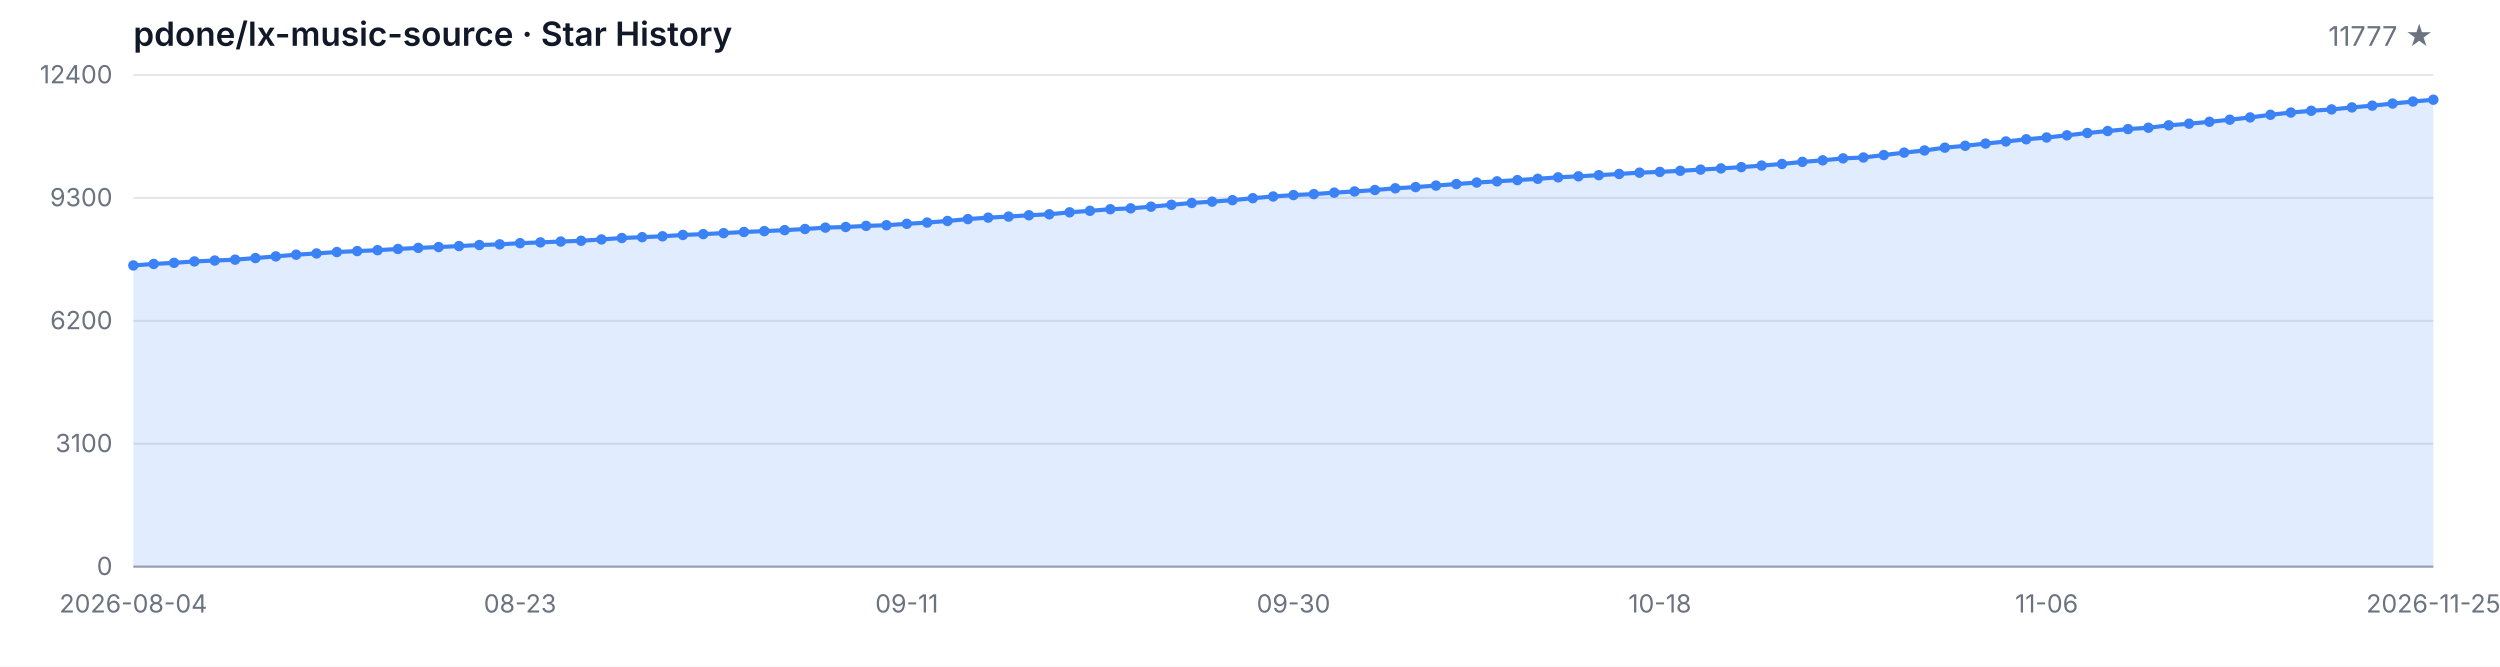
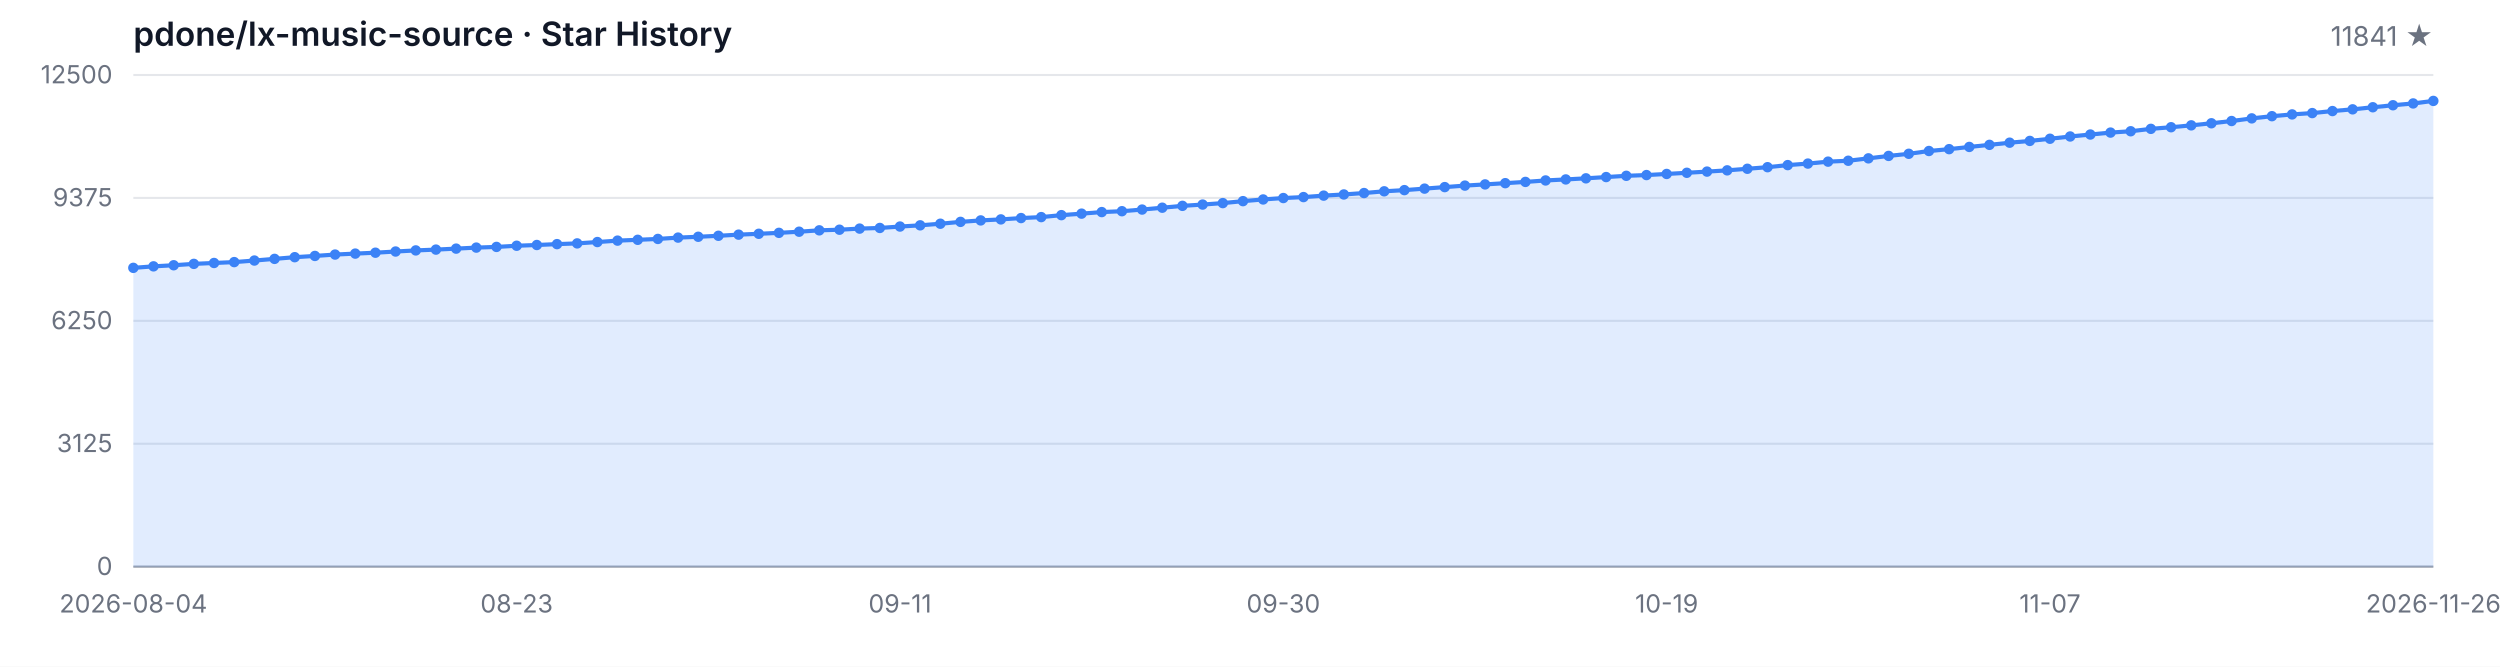
<svg xmlns="http://www.w3.org/2000/svg" width="1200" height="320" viewBox="0 0 1200 320" role="img" aria-label="Star History">
  <style>
  .bg { fill: #ffffff; }
  .grid { stroke: #e5e7eb; stroke-width: 1; }
  .axis { stroke: #9ca3af; stroke-width: 1; }
  .area { fill: rgba(59, 130, 246, 0.15); }
  .line { fill: none; stroke: #3b82f6; stroke-width: 2; stroke-linejoin: round; stroke-linecap: round; }
  .dot { fill: #3b82f6; }
  .tlabel { fill: #6b7280; font-family: -apple-system, BlinkMacSystemFont, 'Segoe UI', sans-serif; font-size: 12px; }
  .title { fill: #111827; font-family: -apple-system, BlinkMacSystemFont, 'Segoe UI', sans-serif; font-size: 16px; font-weight: 600; }
  .subtitle { fill: #6b7280; font-family: -apple-system, BlinkMacSystemFont, 'Segoe UI', sans-serif; font-size: 13px; }
  @media (prefers-color-scheme: dark) {
    .bg { fill: #0d1117; }
    .grid { stroke: #21262d; }
    .axis { stroke: #484f58; }
    .area { fill: rgba(58, 132, 255, 0.18); }
    .line { stroke: #58a6ff; }
    .dot { fill: #58a6ff; }
    .tlabel { fill: #8b949e; }
    .title { fill: #c9d1d9; }
    .subtitle { fill: #8b949e; }
  }
</style>
  <rect class="bg" width="1200" height="320" />
  <text class="title" x="64" y="22">pdone/lx-music-source · Star History</text>
-   <text class="subtitle" x="1168" y="22" text-anchor="end">11777 ★</text>
+   <text class="subtitle" x="1168" y="22" text-anchor="end">11841 ★</text>
  <line class="grid" x1="64" y1="272.00" x2="1168" y2="272.00" />
  <line class="grid" x1="64" y1="213.00" x2="1168" y2="213.00" />
  <line class="grid" x1="64" y1="154.00" x2="1168" y2="154.00" />
  <line class="grid" x1="64" y1="95.00" x2="1168" y2="95.00" />
  <line class="grid" x1="64" y1="36.00" x2="1168" y2="36.00" />
  <text class="tlabel" x="54" y="276.00" text-anchor="end">0</text>
-   <text class="tlabel" x="54" y="217.00" text-anchor="end">3100</text>
-   <text class="tlabel" x="54" y="158.00" text-anchor="end">6200</text>
-   <text class="tlabel" x="54" y="99.00" text-anchor="end">9300</text>
-   <text class="tlabel" x="54" y="40.00" text-anchor="end">12400</text>
+   <text class="tlabel" x="54" y="217.00" text-anchor="end">3125</text>
+   <text class="tlabel" x="54" y="158.00" text-anchor="end">6250</text>
+   <text class="tlabel" x="54" y="99.00" text-anchor="end">9375</text>
+   <text class="tlabel" x="54" y="40.00" text-anchor="end">12500</text>
  <line class="axis" x1="64" y1="272" x2="1168" y2="272" />
-   <path class="area" d="M 64.00 272.00 L 64.00 127.41 L 73.77 126.69 L 83.54 126.16 L 93.31 125.49 L 103.08 125.05 L 112.85 124.63 L 122.62 123.87 L 132.39 123.07 L 142.16 122.25 L 151.93 121.65 L 161.70 120.98 L 171.47 120.52 L 181.24 120.08 L 191.01 119.51 L 200.78 118.98 L 210.55 118.58 L 220.32 118.11 L 230.09 117.61 L 239.86 117.29 L 249.63 116.72 L 259.40 116.35 L 269.17 115.94 L 278.94 115.57 L 288.71 114.93 L 298.48 114.24 L 308.25 113.84 L 318.02 113.42 L 327.79 112.78 L 337.56 112.38 L 347.33 111.90 L 357.10 111.35 L 366.87 110.93 L 376.64 110.47 L 386.41 109.92 L 396.18 109.26 L 405.95 108.95 L 415.72 108.42 L 425.49 108.11 L 435.26 107.43 L 445.03 106.84 L 454.80 106.06 L 464.57 105.16 L 474.34 104.46 L 484.11 103.96 L 493.88 103.32 L 503.65 102.86 L 513.42 101.91 L 523.19 101.19 L 532.96 100.42 L 542.73 100.01 L 552.50 99.21 L 562.27 98.31 L 572.04 97.42 L 581.81 96.79 L 591.58 96.08 L 601.35 95.13 L 611.12 94.31 L 620.88 93.63 L 630.65 93.17 L 640.42 92.47 L 650.19 91.90 L 659.96 91.21 L 669.73 90.38 L 679.50 89.80 L 689.27 89.08 L 699.04 88.34 L 708.81 87.62 L 718.58 87.04 L 728.35 86.44 L 738.12 85.83 L 747.89 85.12 L 757.66 84.63 L 767.43 84.09 L 777.20 83.49 L 786.97 82.88 L 796.74 82.51 L 806.51 81.98 L 816.28 81.41 L 826.05 80.84 L 835.82 80.23 L 845.59 79.47 L 855.36 78.71 L 865.13 77.70 L 874.90 76.96 L 884.67 76.02 L 894.44 75.59 L 904.21 74.43 L 913.98 73.25 L 923.75 72.22 L 933.52 70.87 L 943.29 69.97 L 953.06 68.91 L 962.83 67.90 L 972.60 66.85 L 982.37 65.99 L 992.14 64.95 L 1001.91 63.84 L 1011.68 62.89 L 1021.45 61.96 L 1031.22 61.31 L 1040.99 60.15 L 1050.76 59.37 L 1060.53 58.46 L 1070.30 57.45 L 1080.07 56.36 L 1089.84 55.09 L 1099.61 54.02 L 1109.38 53.17 L 1119.15 52.52 L 1128.92 51.55 L 1138.69 50.71 L 1148.46 49.70 L 1158.23 48.73 L 1168.00 47.86 L 1168.00 272.00 Z" />
-   <path class="line" d="M 64.00 127.41 L 73.77 126.69 L 83.54 126.16 L 93.31 125.49 L 103.08 125.05 L 112.85 124.63 L 122.62 123.87 L 132.39 123.07 L 142.16 122.25 L 151.93 121.65 L 161.70 120.98 L 171.47 120.52 L 181.24 120.08 L 191.01 119.51 L 200.78 118.98 L 210.55 118.58 L 220.32 118.11 L 230.09 117.61 L 239.86 117.29 L 249.63 116.72 L 259.40 116.35 L 269.17 115.94 L 278.94 115.57 L 288.71 114.93 L 298.48 114.24 L 308.25 113.84 L 318.02 113.42 L 327.79 112.78 L 337.56 112.38 L 347.33 111.90 L 357.10 111.35 L 366.87 110.93 L 376.64 110.47 L 386.41 109.92 L 396.18 109.26 L 405.95 108.95 L 415.72 108.42 L 425.49 108.11 L 435.26 107.43 L 445.03 106.84 L 454.80 106.06 L 464.57 105.16 L 474.34 104.46 L 484.11 103.96 L 493.88 103.32 L 503.65 102.86 L 513.42 101.91 L 523.19 101.19 L 532.96 100.42 L 542.73 100.01 L 552.50 99.21 L 562.27 98.31 L 572.04 97.42 L 581.81 96.79 L 591.58 96.08 L 601.35 95.13 L 611.12 94.31 L 620.88 93.63 L 630.65 93.17 L 640.42 92.47 L 650.19 91.90 L 659.96 91.21 L 669.73 90.38 L 679.50 89.80 L 689.27 89.08 L 699.04 88.34 L 708.81 87.62 L 718.58 87.04 L 728.35 86.44 L 738.12 85.83 L 747.89 85.12 L 757.66 84.63 L 767.43 84.09 L 777.20 83.49 L 786.97 82.88 L 796.74 82.51 L 806.51 81.98 L 816.28 81.41 L 826.05 80.84 L 835.82 80.23 L 845.59 79.47 L 855.36 78.71 L 865.13 77.70 L 874.90 76.96 L 884.67 76.02 L 894.44 75.59 L 904.21 74.43 L 913.98 73.25 L 923.75 72.22 L 933.52 70.87 L 943.29 69.97 L 953.06 68.91 L 962.83 67.90 L 972.60 66.85 L 982.37 65.99 L 992.14 64.95 L 1001.91 63.84 L 1011.68 62.89 L 1021.45 61.96 L 1031.22 61.31 L 1040.99 60.15 L 1050.76 59.37 L 1060.53 58.46 L 1070.30 57.45 L 1080.07 56.36 L 1089.84 55.09 L 1099.61 54.02 L 1109.38 53.17 L 1119.15 52.52 L 1128.92 51.55 L 1138.69 50.71 L 1148.46 49.70 L 1158.23 48.73 L 1168.00 47.86" />
-   <circle class="dot" cx="64.00" cy="127.41" r="2.5" />
-   <circle class="dot" cx="73.77" cy="126.69" r="2.5" />
-   <circle class="dot" cx="83.54" cy="126.16" r="2.5" />
-   <circle class="dot" cx="93.31" cy="125.49" r="2.5" />
-   <circle class="dot" cx="103.08" cy="125.05" r="2.5" />
-   <circle class="dot" cx="112.85" cy="124.63" r="2.5" />
-   <circle class="dot" cx="122.62" cy="123.87" r="2.5" />
-   <circle class="dot" cx="132.39" cy="123.07" r="2.5" />
-   <circle class="dot" cx="142.16" cy="122.25" r="2.5" />
-   <circle class="dot" cx="151.93" cy="121.65" r="2.5" />
-   <circle class="dot" cx="161.70" cy="120.98" r="2.5" />
-   <circle class="dot" cx="171.47" cy="120.52" r="2.5" />
-   <circle class="dot" cx="181.24" cy="120.08" r="2.5" />
-   <circle class="dot" cx="191.01" cy="119.51" r="2.5" />
-   <circle class="dot" cx="200.78" cy="118.98" r="2.5" />
-   <circle class="dot" cx="210.55" cy="118.58" r="2.5" />
-   <circle class="dot" cx="220.32" cy="118.11" r="2.5" />
-   <circle class="dot" cx="230.09" cy="117.61" r="2.5" />
-   <circle class="dot" cx="239.86" cy="117.29" r="2.5" />
-   <circle class="dot" cx="249.63" cy="116.72" r="2.5" />
-   <circle class="dot" cx="259.40" cy="116.35" r="2.5" />
-   <circle class="dot" cx="269.17" cy="115.94" r="2.5" />
-   <circle class="dot" cx="278.94" cy="115.57" r="2.5" />
-   <circle class="dot" cx="288.71" cy="114.93" r="2.5" />
-   <circle class="dot" cx="298.48" cy="114.24" r="2.5" />
-   <circle class="dot" cx="308.25" cy="113.84" r="2.5" />
-   <circle class="dot" cx="318.02" cy="113.42" r="2.5" />
-   <circle class="dot" cx="327.79" cy="112.78" r="2.5" />
-   <circle class="dot" cx="337.56" cy="112.38" r="2.5" />
-   <circle class="dot" cx="347.33" cy="111.90" r="2.5" />
-   <circle class="dot" cx="357.10" cy="111.35" r="2.5" />
-   <circle class="dot" cx="366.87" cy="110.93" r="2.5" />
-   <circle class="dot" cx="376.64" cy="110.47" r="2.5" />
-   <circle class="dot" cx="386.41" cy="109.92" r="2.5" />
-   <circle class="dot" cx="396.18" cy="109.26" r="2.5" />
-   <circle class="dot" cx="405.95" cy="108.95" r="2.5" />
-   <circle class="dot" cx="415.72" cy="108.42" r="2.5" />
-   <circle class="dot" cx="425.49" cy="108.11" r="2.5" />
-   <circle class="dot" cx="435.26" cy="107.43" r="2.5" />
-   <circle class="dot" cx="445.03" cy="106.84" r="2.5" />
-   <circle class="dot" cx="454.80" cy="106.06" r="2.5" />
-   <circle class="dot" cx="464.57" cy="105.16" r="2.5" />
-   <circle class="dot" cx="474.34" cy="104.46" r="2.5" />
-   <circle class="dot" cx="484.11" cy="103.96" r="2.5" />
-   <circle class="dot" cx="493.88" cy="103.32" r="2.5" />
-   <circle class="dot" cx="503.65" cy="102.86" r="2.5" />
-   <circle class="dot" cx="513.42" cy="101.91" r="2.5" />
-   <circle class="dot" cx="523.19" cy="101.19" r="2.5" />
-   <circle class="dot" cx="532.96" cy="100.42" r="2.5" />
-   <circle class="dot" cx="542.73" cy="100.01" r="2.5" />
-   <circle class="dot" cx="552.50" cy="99.21" r="2.5" />
-   <circle class="dot" cx="562.27" cy="98.31" r="2.5" />
-   <circle class="dot" cx="572.04" cy="97.42" r="2.5" />
-   <circle class="dot" cx="581.81" cy="96.79" r="2.5" />
-   <circle class="dot" cx="591.58" cy="96.08" r="2.5" />
-   <circle class="dot" cx="601.35" cy="95.13" r="2.5" />
-   <circle class="dot" cx="611.12" cy="94.31" r="2.5" />
-   <circle class="dot" cx="620.88" cy="93.63" r="2.5" />
-   <circle class="dot" cx="630.65" cy="93.17" r="2.5" />
-   <circle class="dot" cx="640.42" cy="92.47" r="2.5" />
-   <circle class="dot" cx="650.19" cy="91.90" r="2.5" />
-   <circle class="dot" cx="659.96" cy="91.21" r="2.5" />
-   <circle class="dot" cx="669.73" cy="90.38" r="2.5" />
-   <circle class="dot" cx="679.50" cy="89.80" r="2.5" />
-   <circle class="dot" cx="689.27" cy="89.08" r="2.5" />
-   <circle class="dot" cx="699.04" cy="88.34" r="2.5" />
-   <circle class="dot" cx="708.81" cy="87.62" r="2.5" />
-   <circle class="dot" cx="718.58" cy="87.04" r="2.5" />
-   <circle class="dot" cx="728.35" cy="86.44" r="2.5" />
-   <circle class="dot" cx="738.12" cy="85.83" r="2.5" />
-   <circle class="dot" cx="747.89" cy="85.12" r="2.5" />
-   <circle class="dot" cx="757.66" cy="84.63" r="2.5" />
-   <circle class="dot" cx="767.43" cy="84.09" r="2.5" />
-   <circle class="dot" cx="777.20" cy="83.49" r="2.5" />
-   <circle class="dot" cx="786.97" cy="82.88" r="2.5" />
-   <circle class="dot" cx="796.74" cy="82.51" r="2.5" />
-   <circle class="dot" cx="806.51" cy="81.98" r="2.5" />
-   <circle class="dot" cx="816.28" cy="81.41" r="2.5" />
-   <circle class="dot" cx="826.05" cy="80.84" r="2.5" />
-   <circle class="dot" cx="835.82" cy="80.23" r="2.5" />
-   <circle class="dot" cx="845.59" cy="79.47" r="2.5" />
-   <circle class="dot" cx="855.36" cy="78.71" r="2.5" />
-   <circle class="dot" cx="865.13" cy="77.70" r="2.5" />
-   <circle class="dot" cx="874.90" cy="76.96" r="2.5" />
-   <circle class="dot" cx="884.67" cy="76.02" r="2.5" />
-   <circle class="dot" cx="894.44" cy="75.59" r="2.5" />
-   <circle class="dot" cx="904.21" cy="74.43" r="2.5" />
-   <circle class="dot" cx="913.98" cy="73.25" r="2.5" />
-   <circle class="dot" cx="923.75" cy="72.22" r="2.5" />
-   <circle class="dot" cx="933.52" cy="70.87" r="2.5" />
-   <circle class="dot" cx="943.29" cy="69.97" r="2.5" />
-   <circle class="dot" cx="953.06" cy="68.91" r="2.5" />
-   <circle class="dot" cx="962.83" cy="67.90" r="2.5" />
-   <circle class="dot" cx="972.60" cy="66.85" r="2.5" />
-   <circle class="dot" cx="982.37" cy="65.99" r="2.5" />
-   <circle class="dot" cx="992.14" cy="64.95" r="2.5" />
-   <circle class="dot" cx="1001.91" cy="63.84" r="2.5" />
-   <circle class="dot" cx="1011.68" cy="62.89" r="2.5" />
-   <circle class="dot" cx="1021.45" cy="61.96" r="2.5" />
-   <circle class="dot" cx="1031.22" cy="61.31" r="2.5" />
-   <circle class="dot" cx="1040.99" cy="60.15" r="2.5" />
-   <circle class="dot" cx="1050.76" cy="59.37" r="2.5" />
-   <circle class="dot" cx="1060.53" cy="58.46" r="2.5" />
-   <circle class="dot" cx="1070.30" cy="57.45" r="2.5" />
-   <circle class="dot" cx="1080.07" cy="56.36" r="2.5" />
-   <circle class="dot" cx="1089.84" cy="55.09" r="2.5" />
-   <circle class="dot" cx="1099.61" cy="54.02" r="2.5" />
-   <circle class="dot" cx="1109.38" cy="53.17" r="2.5" />
-   <circle class="dot" cx="1119.15" cy="52.52" r="2.5" />
-   <circle class="dot" cx="1128.92" cy="51.55" r="2.5" />
-   <circle class="dot" cx="1138.69" cy="50.71" r="2.5" />
-   <circle class="dot" cx="1148.46" cy="49.70" r="2.5" />
-   <circle class="dot" cx="1158.23" cy="48.73" r="2.5" />
-   <circle class="dot" cx="1168.00" cy="47.86" r="2.5" />
+   <path class="area" d="M 64.00 272.00 L 64.00 128.57 L 73.68 127.85 L 83.37 127.32 L 93.05 126.66 L 102.74 126.23 L 112.42 125.81 L 122.11 125.06 L 131.79 124.26 L 141.47 123.45 L 151.16 122.85 L 160.84 122.19 L 170.53 121.73 L 180.21 121.30 L 189.89 120.73 L 199.58 120.20 L 209.26 119.81 L 218.95 119.34 L 228.63 118.85 L 238.32 118.52 L 248.00 117.96 L 257.68 117.60 L 267.37 117.18 L 277.05 116.83 L 286.74 116.18 L 296.42 115.50 L 306.11 115.11 L 315.79 114.69 L 325.47 114.05 L 335.16 113.65 L 344.84 113.18 L 354.53 112.63 L 364.21 112.22 L 373.89 111.77 L 383.58 111.22 L 393.26 110.56 L 402.95 110.26 L 412.63 109.73 L 422.32 109.42 L 432.00 108.74 L 441.68 108.16 L 451.37 107.39 L 461.05 106.50 L 470.74 105.80 L 480.42 105.31 L 490.11 104.67 L 499.79 104.21 L 509.47 103.27 L 519.16 102.55 L 528.84 101.80 L 538.53 101.38 L 548.21 100.59 L 557.89 99.70 L 567.58 98.81 L 577.26 98.19 L 586.95 97.49 L 596.63 96.55 L 606.32 95.74 L 616.00 95.06 L 625.68 94.60 L 635.37 93.90 L 645.05 93.34 L 654.74 92.66 L 664.42 91.83 L 674.11 91.26 L 683.79 90.54 L 693.47 89.81 L 703.16 89.09 L 712.84 88.52 L 722.53 87.92 L 732.21 87.32 L 741.89 86.62 L 751.58 86.13 L 761.26 85.60 L 770.95 84.99 L 780.63 84.39 L 790.32 84.03 L 800.00 83.50 L 809.68 82.94 L 819.37 82.37 L 829.05 81.77 L 838.74 81.01 L 848.42 80.25 L 858.11 79.25 L 867.79 78.52 L 877.47 77.59 L 887.16 77.16 L 896.84 76.01 L 906.53 74.84 L 916.21 73.82 L 925.89 72.48 L 935.58 71.59 L 945.26 70.53 L 954.95 69.53 L 964.63 68.49 L 974.32 67.64 L 984.00 66.60 L 993.68 65.51 L 1003.37 64.57 L 1013.05 63.64 L 1022.74 63.00 L 1032.42 61.85 L 1042.11 61.07 L 1051.79 60.17 L 1061.47 59.17 L 1071.16 58.09 L 1080.84 56.82 L 1090.53 55.77 L 1100.21 54.92 L 1109.89 54.28 L 1119.58 53.31 L 1129.26 52.48 L 1138.95 51.48 L 1148.63 50.52 L 1158.32 49.65 L 1168.00 48.44 L 1168.00 272.00 Z" />
+   <path class="line" d="M 64.00 128.57 L 73.68 127.85 L 83.37 127.32 L 93.05 126.66 L 102.74 126.23 L 112.42 125.81 L 122.11 125.06 L 131.79 124.26 L 141.47 123.45 L 151.16 122.85 L 160.84 122.19 L 170.53 121.73 L 180.21 121.30 L 189.89 120.73 L 199.58 120.20 L 209.26 119.81 L 218.95 119.34 L 228.63 118.85 L 238.32 118.52 L 248.00 117.96 L 257.68 117.60 L 267.37 117.18 L 277.05 116.83 L 286.74 116.18 L 296.42 115.50 L 306.11 115.11 L 315.79 114.69 L 325.47 114.05 L 335.16 113.65 L 344.84 113.18 L 354.53 112.63 L 364.21 112.22 L 373.89 111.77 L 383.58 111.22 L 393.26 110.56 L 402.95 110.26 L 412.63 109.73 L 422.32 109.42 L 432.00 108.74 L 441.68 108.16 L 451.37 107.39 L 461.05 106.50 L 470.74 105.80 L 480.42 105.31 L 490.11 104.67 L 499.79 104.21 L 509.47 103.27 L 519.16 102.55 L 528.84 101.80 L 538.53 101.38 L 548.21 100.59 L 557.89 99.70 L 567.58 98.81 L 577.26 98.19 L 586.95 97.49 L 596.63 96.55 L 606.32 95.74 L 616.00 95.06 L 625.68 94.60 L 635.37 93.90 L 645.05 93.34 L 654.74 92.66 L 664.42 91.83 L 674.11 91.26 L 683.79 90.54 L 693.47 89.81 L 703.16 89.09 L 712.84 88.52 L 722.53 87.92 L 732.21 87.32 L 741.89 86.62 L 751.58 86.13 L 761.26 85.60 L 770.95 84.99 L 780.63 84.39 L 790.32 84.03 L 800.00 83.50 L 809.68 82.94 L 819.37 82.37 L 829.05 81.77 L 838.74 81.01 L 848.42 80.25 L 858.11 79.25 L 867.79 78.52 L 877.47 77.59 L 887.16 77.16 L 896.84 76.01 L 906.53 74.84 L 916.21 73.82 L 925.89 72.48 L 935.58 71.59 L 945.26 70.53 L 954.95 69.53 L 964.63 68.49 L 974.32 67.64 L 984.00 66.60 L 993.68 65.51 L 1003.37 64.57 L 1013.05 63.64 L 1022.74 63.00 L 1032.42 61.85 L 1042.11 61.07 L 1051.79 60.17 L 1061.47 59.17 L 1071.16 58.09 L 1080.84 56.82 L 1090.53 55.77 L 1100.21 54.92 L 1109.89 54.28 L 1119.58 53.31 L 1129.26 52.48 L 1138.95 51.48 L 1148.63 50.52 L 1158.32 49.65 L 1168.00 48.44" />
+   <circle class="dot" cx="64.00" cy="128.57" r="2.5" />
+   <circle class="dot" cx="73.68" cy="127.85" r="2.5" />
+   <circle class="dot" cx="83.37" cy="127.32" r="2.5" />
+   <circle class="dot" cx="93.05" cy="126.66" r="2.5" />
+   <circle class="dot" cx="102.74" cy="126.23" r="2.5" />
+   <circle class="dot" cx="112.42" cy="125.81" r="2.5" />
+   <circle class="dot" cx="122.11" cy="125.06" r="2.5" />
+   <circle class="dot" cx="131.79" cy="124.26" r="2.5" />
+   <circle class="dot" cx="141.47" cy="123.45" r="2.5" />
+   <circle class="dot" cx="151.16" cy="122.85" r="2.5" />
+   <circle class="dot" cx="160.84" cy="122.19" r="2.5" />
+   <circle class="dot" cx="170.53" cy="121.73" r="2.5" />
+   <circle class="dot" cx="180.21" cy="121.30" r="2.5" />
+   <circle class="dot" cx="189.89" cy="120.73" r="2.5" />
+   <circle class="dot" cx="199.58" cy="120.20" r="2.5" />
+   <circle class="dot" cx="209.26" cy="119.81" r="2.5" />
+   <circle class="dot" cx="218.95" cy="119.34" r="2.5" />
+   <circle class="dot" cx="228.63" cy="118.85" r="2.5" />
+   <circle class="dot" cx="238.32" cy="118.52" r="2.5" />
+   <circle class="dot" cx="248.00" cy="117.96" r="2.5" />
+   <circle class="dot" cx="257.68" cy="117.60" r="2.5" />
+   <circle class="dot" cx="267.37" cy="117.18" r="2.5" />
+   <circle class="dot" cx="277.05" cy="116.83" r="2.5" />
+   <circle class="dot" cx="286.74" cy="116.18" r="2.5" />
+   <circle class="dot" cx="296.42" cy="115.50" r="2.5" />
+   <circle class="dot" cx="306.11" cy="115.11" r="2.5" />
+   <circle class="dot" cx="315.79" cy="114.69" r="2.5" />
+   <circle class="dot" cx="325.47" cy="114.05" r="2.5" />
+   <circle class="dot" cx="335.16" cy="113.65" r="2.5" />
+   <circle class="dot" cx="344.84" cy="113.18" r="2.5" />
+   <circle class="dot" cx="354.53" cy="112.63" r="2.5" />
+   <circle class="dot" cx="364.21" cy="112.22" r="2.5" />
+   <circle class="dot" cx="373.89" cy="111.77" r="2.5" />
+   <circle class="dot" cx="383.58" cy="111.22" r="2.5" />
+   <circle class="dot" cx="393.26" cy="110.56" r="2.5" />
+   <circle class="dot" cx="402.95" cy="110.26" r="2.5" />
+   <circle class="dot" cx="412.63" cy="109.73" r="2.5" />
+   <circle class="dot" cx="422.32" cy="109.42" r="2.5" />
+   <circle class="dot" cx="432.00" cy="108.74" r="2.5" />
+   <circle class="dot" cx="441.68" cy="108.16" r="2.5" />
+   <circle class="dot" cx="451.37" cy="107.39" r="2.5" />
+   <circle class="dot" cx="461.05" cy="106.50" r="2.5" />
+   <circle class="dot" cx="470.74" cy="105.80" r="2.5" />
+   <circle class="dot" cx="480.42" cy="105.31" r="2.5" />
+   <circle class="dot" cx="490.11" cy="104.67" r="2.5" />
+   <circle class="dot" cx="499.79" cy="104.21" r="2.5" />
+   <circle class="dot" cx="509.47" cy="103.27" r="2.5" />
+   <circle class="dot" cx="519.16" cy="102.55" r="2.5" />
+   <circle class="dot" cx="528.84" cy="101.80" r="2.5" />
+   <circle class="dot" cx="538.53" cy="101.38" r="2.5" />
+   <circle class="dot" cx="548.21" cy="100.59" r="2.5" />
+   <circle class="dot" cx="557.89" cy="99.70" r="2.5" />
+   <circle class="dot" cx="567.58" cy="98.81" r="2.5" />
+   <circle class="dot" cx="577.26" cy="98.19" r="2.5" />
+   <circle class="dot" cx="586.95" cy="97.49" r="2.5" />
+   <circle class="dot" cx="596.63" cy="96.55" r="2.5" />
+   <circle class="dot" cx="606.32" cy="95.74" r="2.5" />
+   <circle class="dot" cx="616.00" cy="95.06" r="2.5" />
+   <circle class="dot" cx="625.68" cy="94.60" r="2.5" />
+   <circle class="dot" cx="635.37" cy="93.90" r="2.5" />
+   <circle class="dot" cx="645.05" cy="93.34" r="2.5" />
+   <circle class="dot" cx="654.74" cy="92.66" r="2.5" />
+   <circle class="dot" cx="664.42" cy="91.83" r="2.5" />
+   <circle class="dot" cx="674.11" cy="91.26" r="2.5" />
+   <circle class="dot" cx="683.79" cy="90.54" r="2.5" />
+   <circle class="dot" cx="693.47" cy="89.81" r="2.5" />
+   <circle class="dot" cx="703.16" cy="89.09" r="2.5" />
+   <circle class="dot" cx="712.84" cy="88.52" r="2.5" />
+   <circle class="dot" cx="722.53" cy="87.92" r="2.5" />
+   <circle class="dot" cx="732.21" cy="87.32" r="2.5" />
+   <circle class="dot" cx="741.89" cy="86.62" r="2.5" />
+   <circle class="dot" cx="751.58" cy="86.13" r="2.5" />
+   <circle class="dot" cx="761.26" cy="85.60" r="2.5" />
+   <circle class="dot" cx="770.95" cy="84.99" r="2.5" />
+   <circle class="dot" cx="780.63" cy="84.39" r="2.5" />
+   <circle class="dot" cx="790.32" cy="84.03" r="2.5" />
+   <circle class="dot" cx="800.00" cy="83.50" r="2.5" />
+   <circle class="dot" cx="809.68" cy="82.94" r="2.5" />
+   <circle class="dot" cx="819.37" cy="82.37" r="2.5" />
+   <circle class="dot" cx="829.05" cy="81.77" r="2.5" />
+   <circle class="dot" cx="838.74" cy="81.01" r="2.5" />
+   <circle class="dot" cx="848.42" cy="80.25" r="2.5" />
+   <circle class="dot" cx="858.11" cy="79.25" r="2.5" />
+   <circle class="dot" cx="867.79" cy="78.52" r="2.5" />
+   <circle class="dot" cx="877.47" cy="77.59" r="2.5" />
+   <circle class="dot" cx="887.16" cy="77.16" r="2.5" />
+   <circle class="dot" cx="896.84" cy="76.01" r="2.5" />
+   <circle class="dot" cx="906.53" cy="74.84" r="2.5" />
+   <circle class="dot" cx="916.21" cy="73.82" r="2.5" />
+   <circle class="dot" cx="925.89" cy="72.48" r="2.5" />
+   <circle class="dot" cx="935.58" cy="71.59" r="2.5" />
+   <circle class="dot" cx="945.26" cy="70.53" r="2.5" />
+   <circle class="dot" cx="954.95" cy="69.53" r="2.5" />
+   <circle class="dot" cx="964.63" cy="68.49" r="2.5" />
+   <circle class="dot" cx="974.32" cy="67.64" r="2.5" />
+   <circle class="dot" cx="984.00" cy="66.60" r="2.5" />
+   <circle class="dot" cx="993.68" cy="65.51" r="2.5" />
+   <circle class="dot" cx="1003.37" cy="64.57" r="2.5" />
+   <circle class="dot" cx="1013.05" cy="63.64" r="2.5" />
+   <circle class="dot" cx="1022.74" cy="63.00" r="2.5" />
+   <circle class="dot" cx="1032.42" cy="61.85" r="2.5" />
+   <circle class="dot" cx="1042.11" cy="61.07" r="2.5" />
+   <circle class="dot" cx="1051.79" cy="60.17" r="2.5" />
+   <circle class="dot" cx="1061.47" cy="59.17" r="2.5" />
+   <circle class="dot" cx="1071.16" cy="58.09" r="2.5" />
+   <circle class="dot" cx="1080.84" cy="56.82" r="2.5" />
+   <circle class="dot" cx="1090.53" cy="55.77" r="2.5" />
+   <circle class="dot" cx="1100.21" cy="54.92" r="2.5" />
+   <circle class="dot" cx="1109.89" cy="54.28" r="2.5" />
+   <circle class="dot" cx="1119.58" cy="53.31" r="2.5" />
+   <circle class="dot" cx="1129.26" cy="52.48" r="2.5" />
+   <circle class="dot" cx="1138.95" cy="51.48" r="2.5" />
+   <circle class="dot" cx="1148.63" cy="50.52" r="2.5" />
+   <circle class="dot" cx="1158.32" cy="49.65" r="2.5" />
+   <circle class="dot" cx="1168.00" cy="48.44" r="2.5" />
  <text class="tlabel" x="64.00" y="294" text-anchor="middle">2026-08-04</text>
-   <text class="tlabel" x="249.63" y="294" text-anchor="middle">08-23</text>
-   <text class="tlabel" x="435.26" y="294" text-anchor="middle">09-11</text>
-   <text class="tlabel" x="620.88" y="294" text-anchor="middle">09-30</text>
-   <text class="tlabel" x="796.74" y="294" text-anchor="middle">10-18</text>
-   <text class="tlabel" x="982.37" y="294" text-anchor="middle">11-06</text>
-   <text class="tlabel" x="1168.00" y="294" text-anchor="middle">2026-11-25</text>
+   <text class="tlabel" x="248.00" y="294" text-anchor="middle">08-23</text>
+   <text class="tlabel" x="432.00" y="294" text-anchor="middle">09-11</text>
+   <text class="tlabel" x="616.00" y="294" text-anchor="middle">09-30</text>
+   <text class="tlabel" x="800.00" y="294" text-anchor="middle">10-19</text>
+   <text class="tlabel" x="984.00" y="294" text-anchor="middle">11-07</text>
+   <text class="tlabel" x="1168.00" y="294" text-anchor="middle">2026-11-26</text>
</svg>
